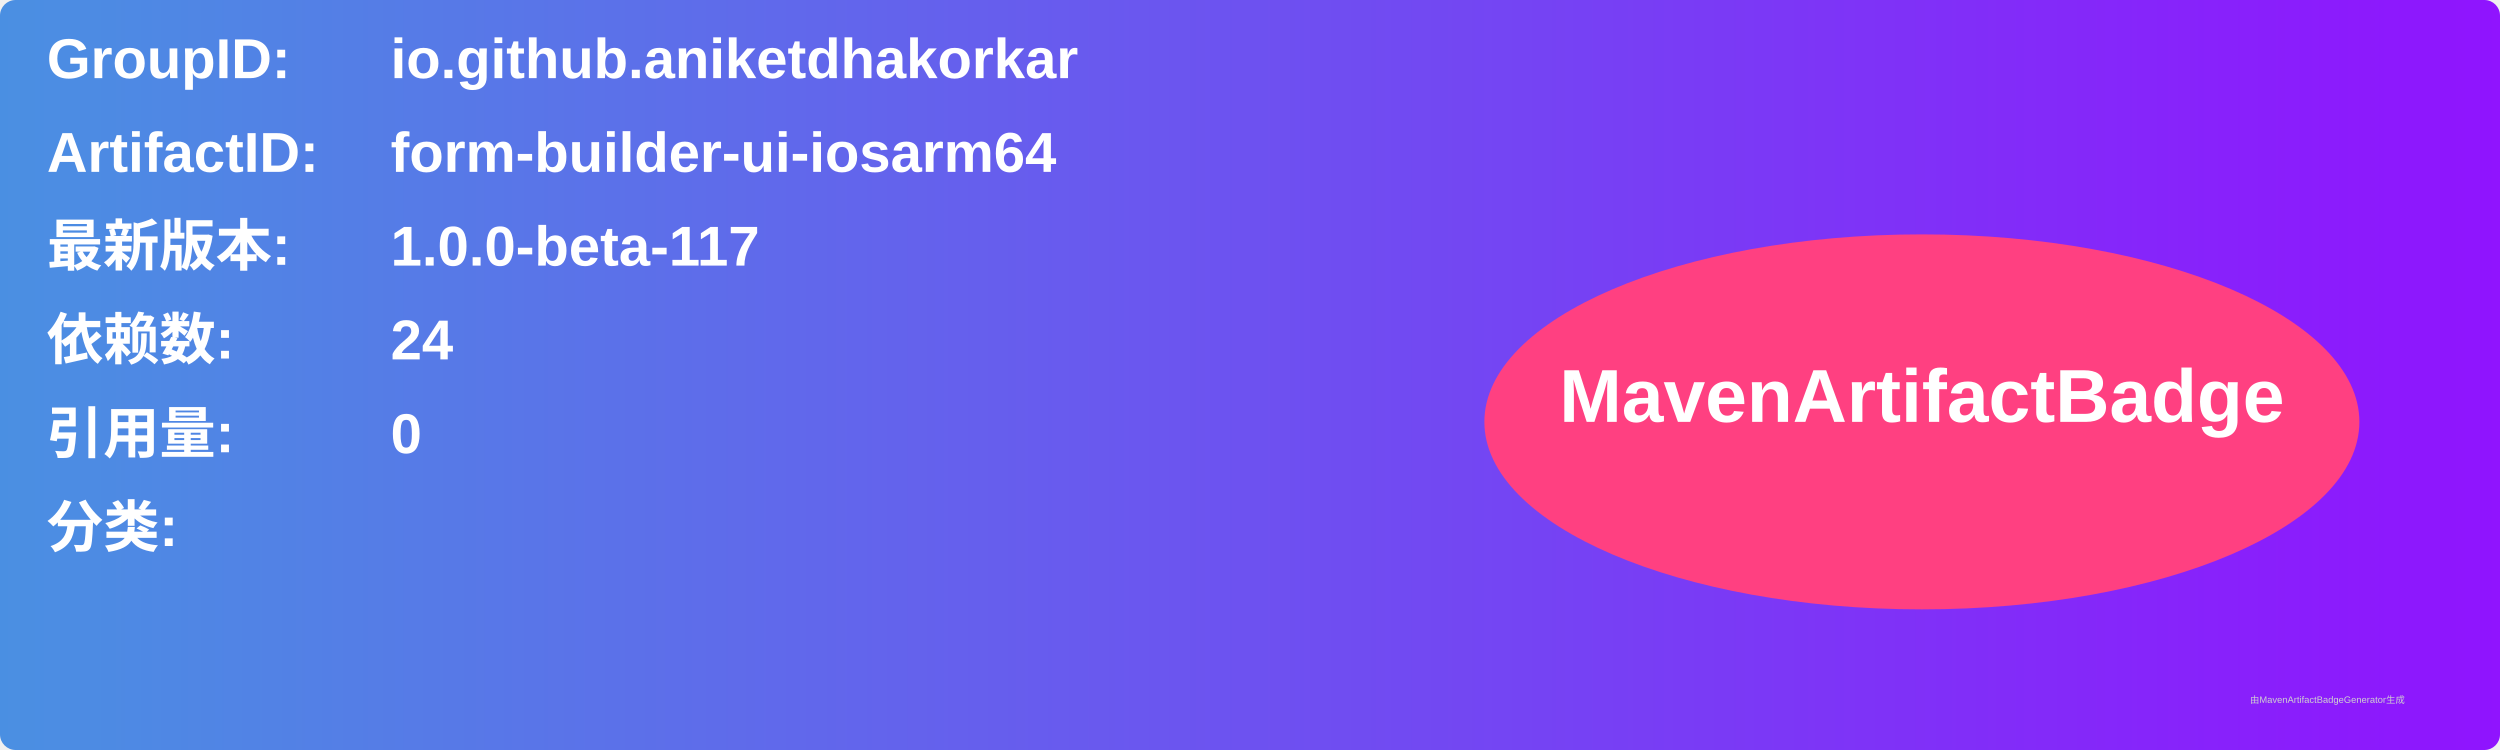
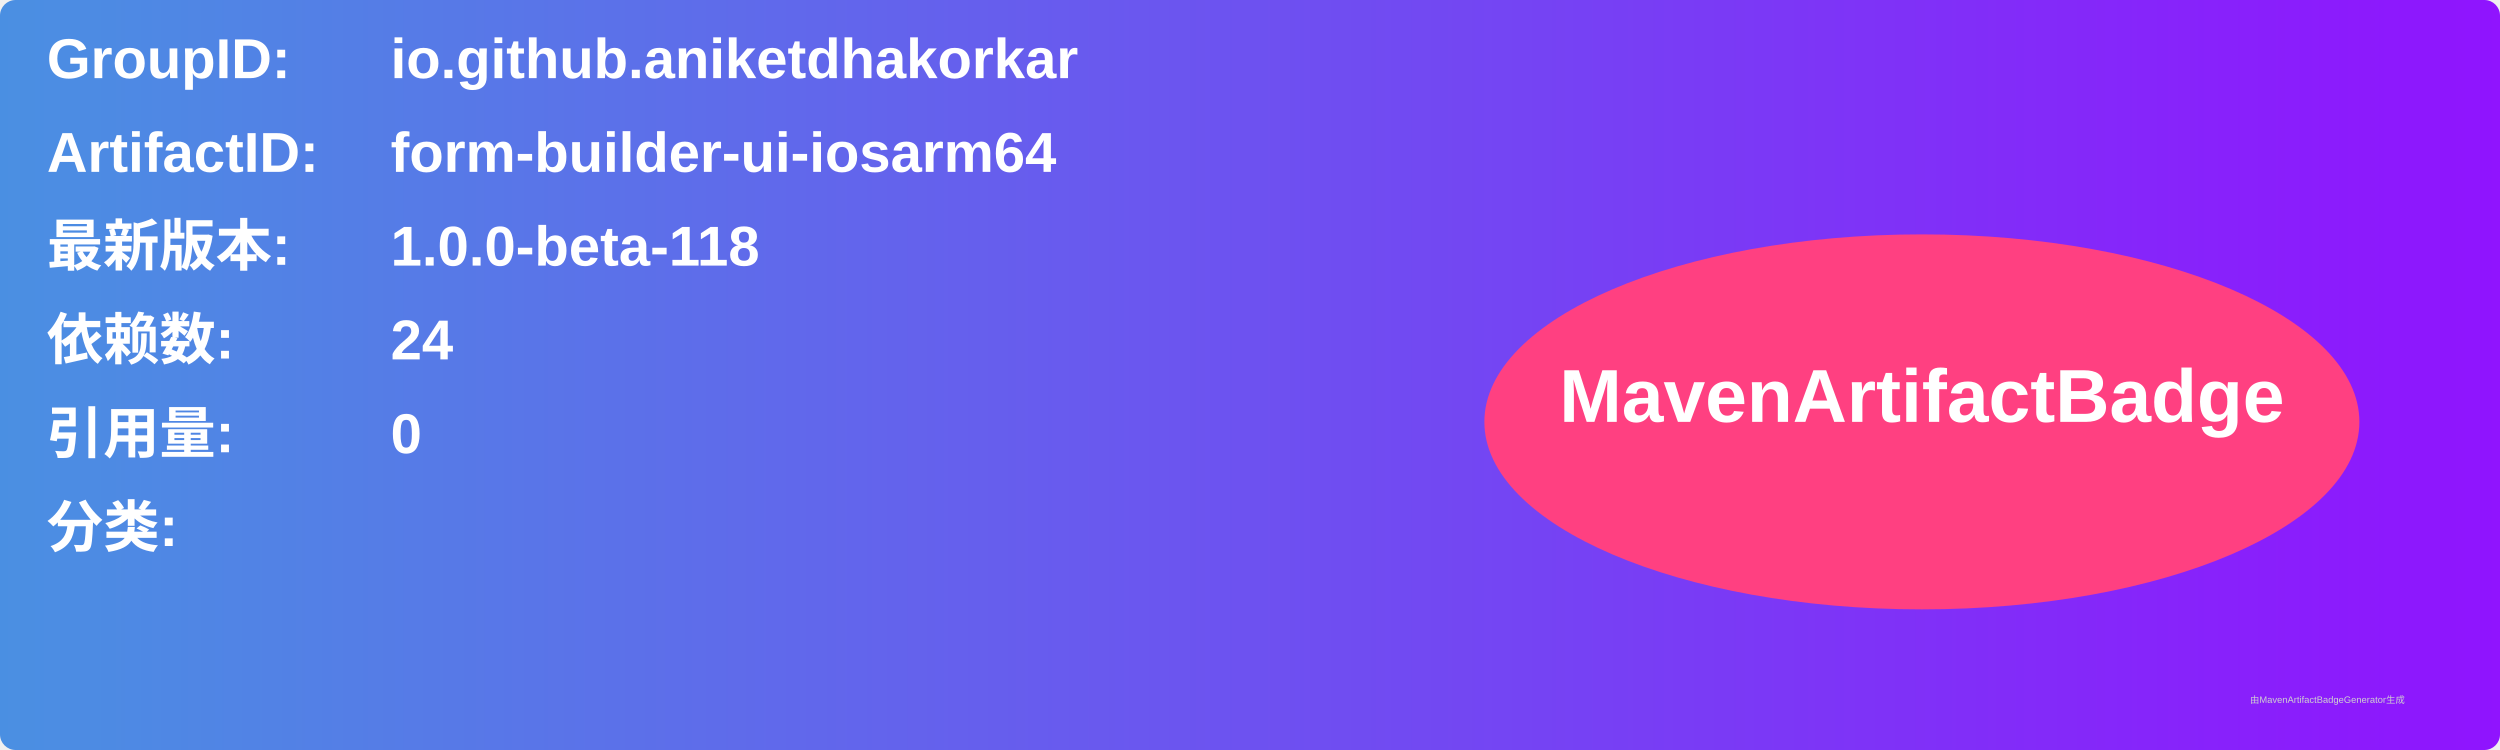
<svg xmlns="http://www.w3.org/2000/svg" width="800" height="240" viewBox="0 0 800 240">
  <linearGradient id="grad" x1="0%" y1="0%" x2="100%" y2="0%">
    <stop offset="0%" stop-color="#4a90e2" />
    <stop offset="100%" stop-color="#9013fe" />
  </linearGradient>
  <rect width="100%" height="100%" rx="5" ry="5" fill="url(#grad)" />
  <g transform="translate(15, 15)">
    <text x="0" y="10" font-family="Arial" font-size="18" fill="white" font-weight="bold" width="260">GroupID:</text>
    <text x="110" y="10" font-family="Arial" font-size="18" fill="white" font-weight="bold" width="460">io.github.aniketdhakorkar</text>
    <text x="0" y="40" font-family="Arial" font-size="18" fill="white" font-weight="bold" width="260">ArtifactID:</text>
    <text x="110" y="40" font-family="Arial" font-size="18" fill="white" font-weight="bold" width="460">form-builder-ui-iosarm64</text>
    <text x="0" y="70" font-family="Arial" font-size="18" fill="white" font-weight="bold">最新版本:</text>
    <text x="110" y="70" font-family="Arial" font-size="18" fill="white" font-weight="bold">
-       <tspan font-weight="bold">1.0.0-beta-117</tspan>
+       <tspan font-weight="bold">1.0.0-beta-118</tspan>
    </text>
    <text x="0" y="100" font-family="Arial" font-size="18" fill="white" font-weight="bold">依赖数: </text>
    <text x="110" y="100" font-family="Arial" font-size="18" fill="white">
      <tspan font-weight="bold">24</tspan>
    </text>
    <text x="0" y="130" font-family="Arial" font-size="18" fill="white" font-weight="bold">引用量: </text>
    <text x="110" y="130" font-family="Arial" font-size="18" fill="white">
      <tspan font-weight="bold">0</tspan>
    </text>
    <text x="0" y="160" font-family="Arial" font-size="18" fill="white" font-weight="bold">分类:</text>
    <text x="10" y="190" font-family="Arial" font-size="10" fill="white">
      <tspan font-weight="bold" />
    </text>
    <ellipse cx="600" cy="120" rx="140" ry="60" fill="#ff4081" />
    <text x="600" y="120" text-anchor="middle" font-family="Arial" font-size="24" fill="white" font-weight="bold">MavenArtifactBadge</text>
  </g>
  <text x="720" y="225" font-family="Arial" font-size="3" fill="#d0d0d0">由MavenArtifactBadgeGenerator生成</text>
</svg>
